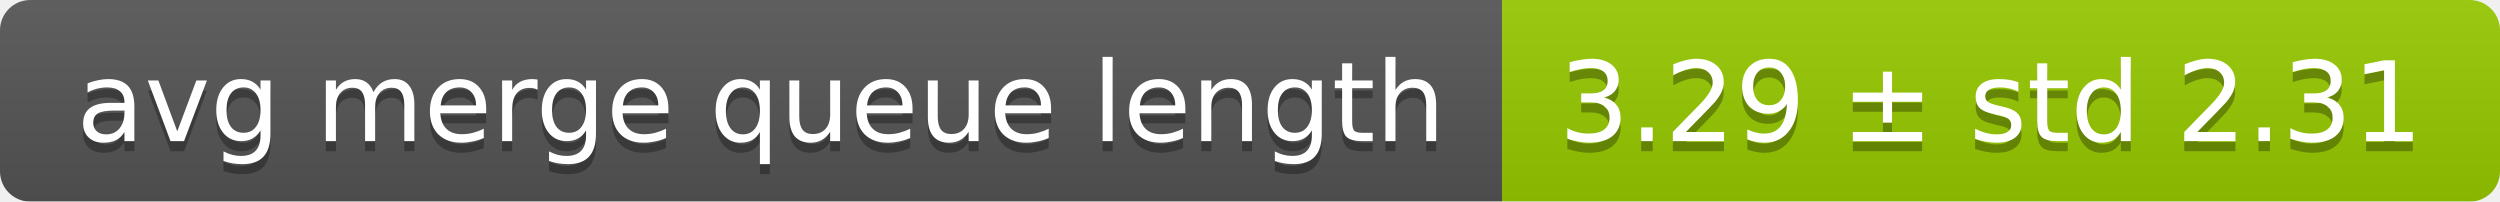
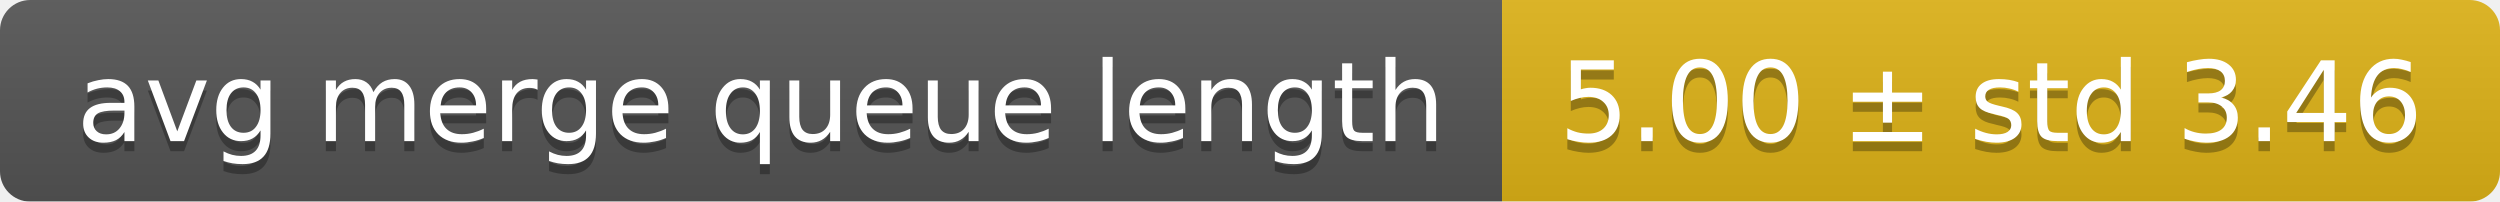
<svg xmlns="http://www.w3.org/2000/svg" width="248" height="20">
  <linearGradient id="smooth" x2="0" y2="100%">
    <stop offset="0" stop-color="#bbb" stop-opacity=".1" />
    <stop offset="1" stop-opacity=".1" />
  </linearGradient>
  <mask id="round">
    <rect width="248" height="20" rx="3" fill="#fff" />
  </mask>
  <g mask="url(#round)">
    <rect width="149" height="20" fill="#555" />
-     <rect x="149" width="99" height="20" fill="#97ca00" />
+     <rect x="149" width="99" height="20" fill="#dfb317" />
    <rect width="248" height="20" fill="url(#smooth)" />
  </g>
  <g fill="#fff" text-anchor="middle" font-family="DejaVu Sans,Verdana,Geneva,sans-serif" font-size="11">
    <text x="75.5" y="15" fill="#010101" fill-opacity=".3">avg merge queue length</text>
    <text x="75.5" y="14">avg merge queue length</text>
-     <text x="197.5" y="15" fill="#010101" fill-opacity=".3">3.29 ± std 2.31</text>
-     <text x="197.5" y="14">3.29 ± std 2.31</text>
+     <text x="197.5" y="15" fill="#010101" fill-opacity=".3">5.00 ± std 3.46</text>
+     <text x="197.5" y="14">5.00 ± std 3.46</text>
  </g>
</svg>
